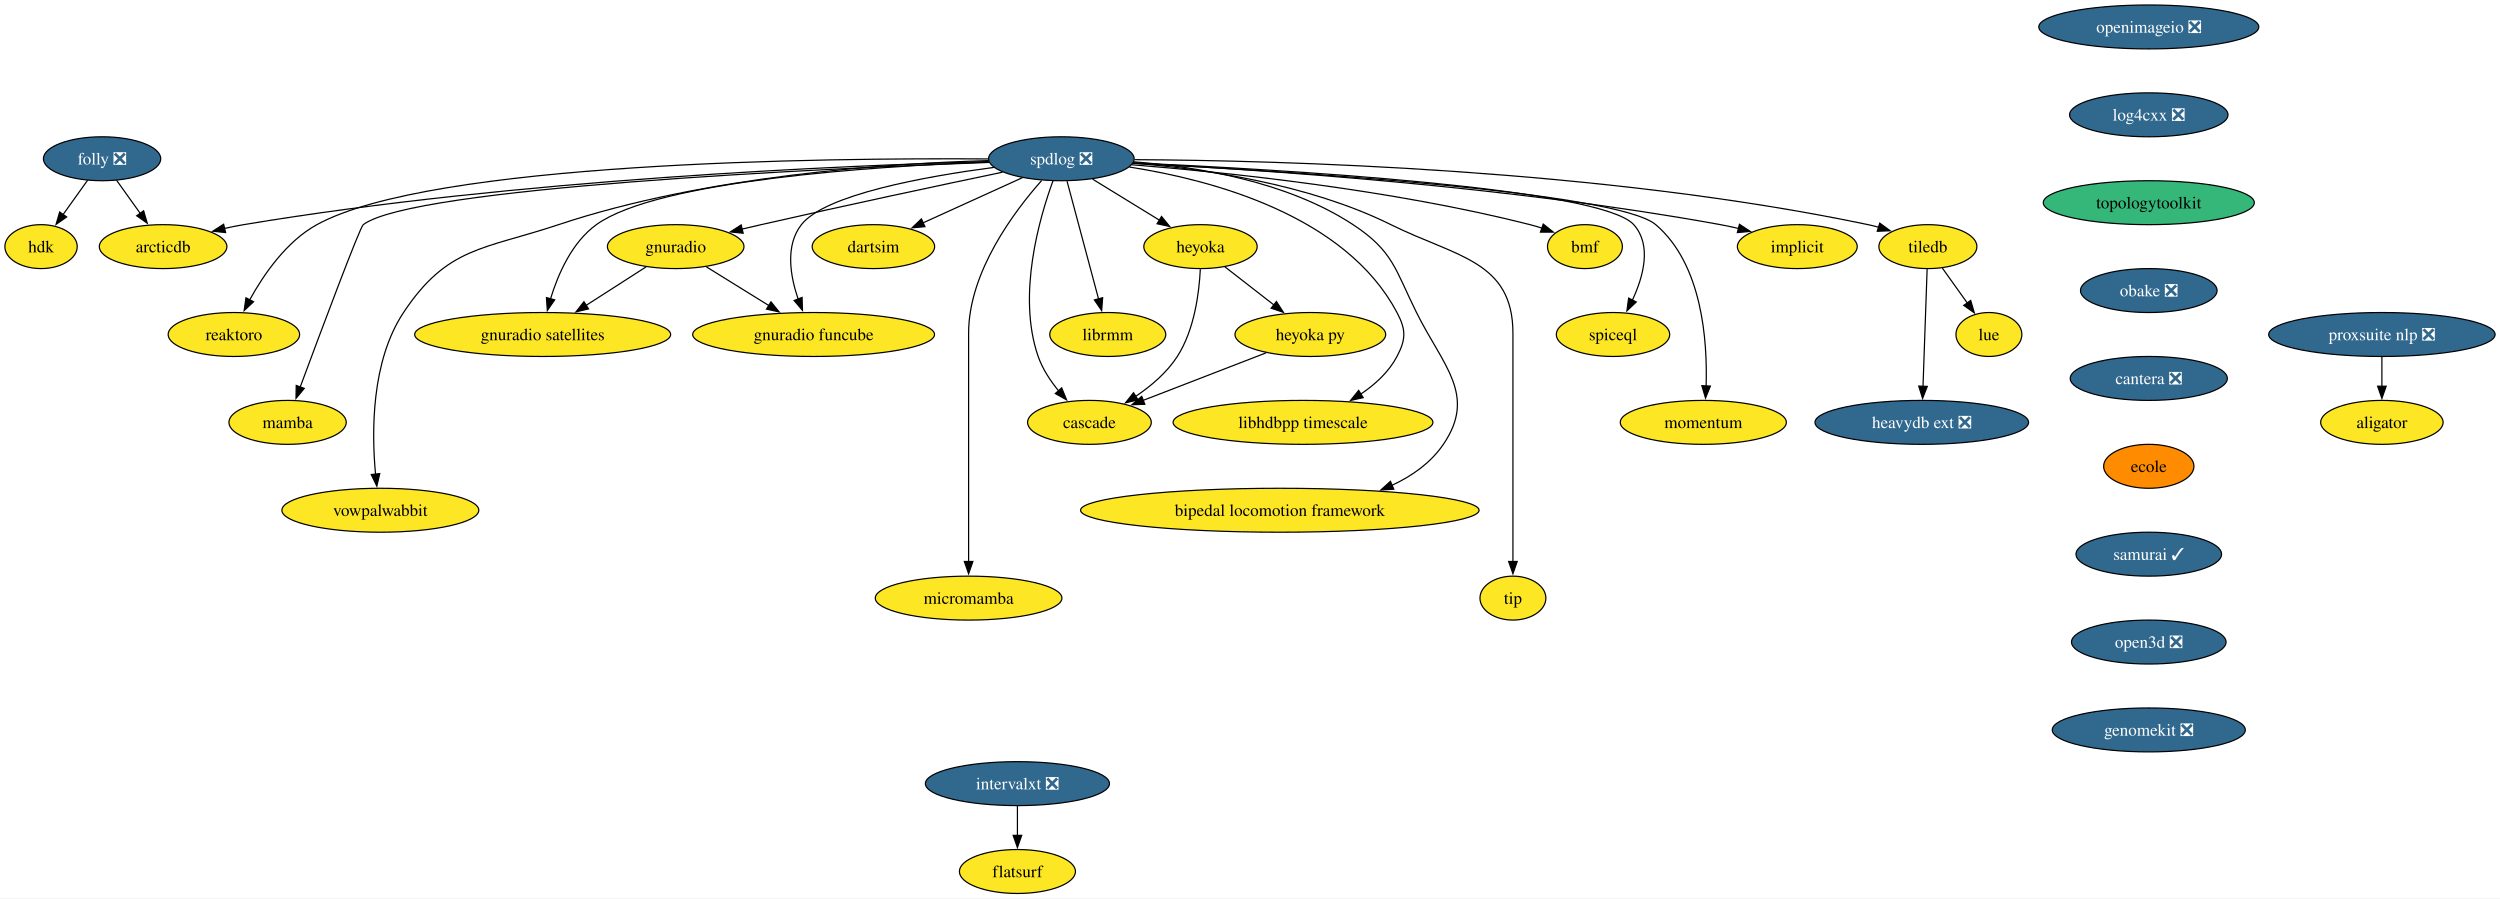
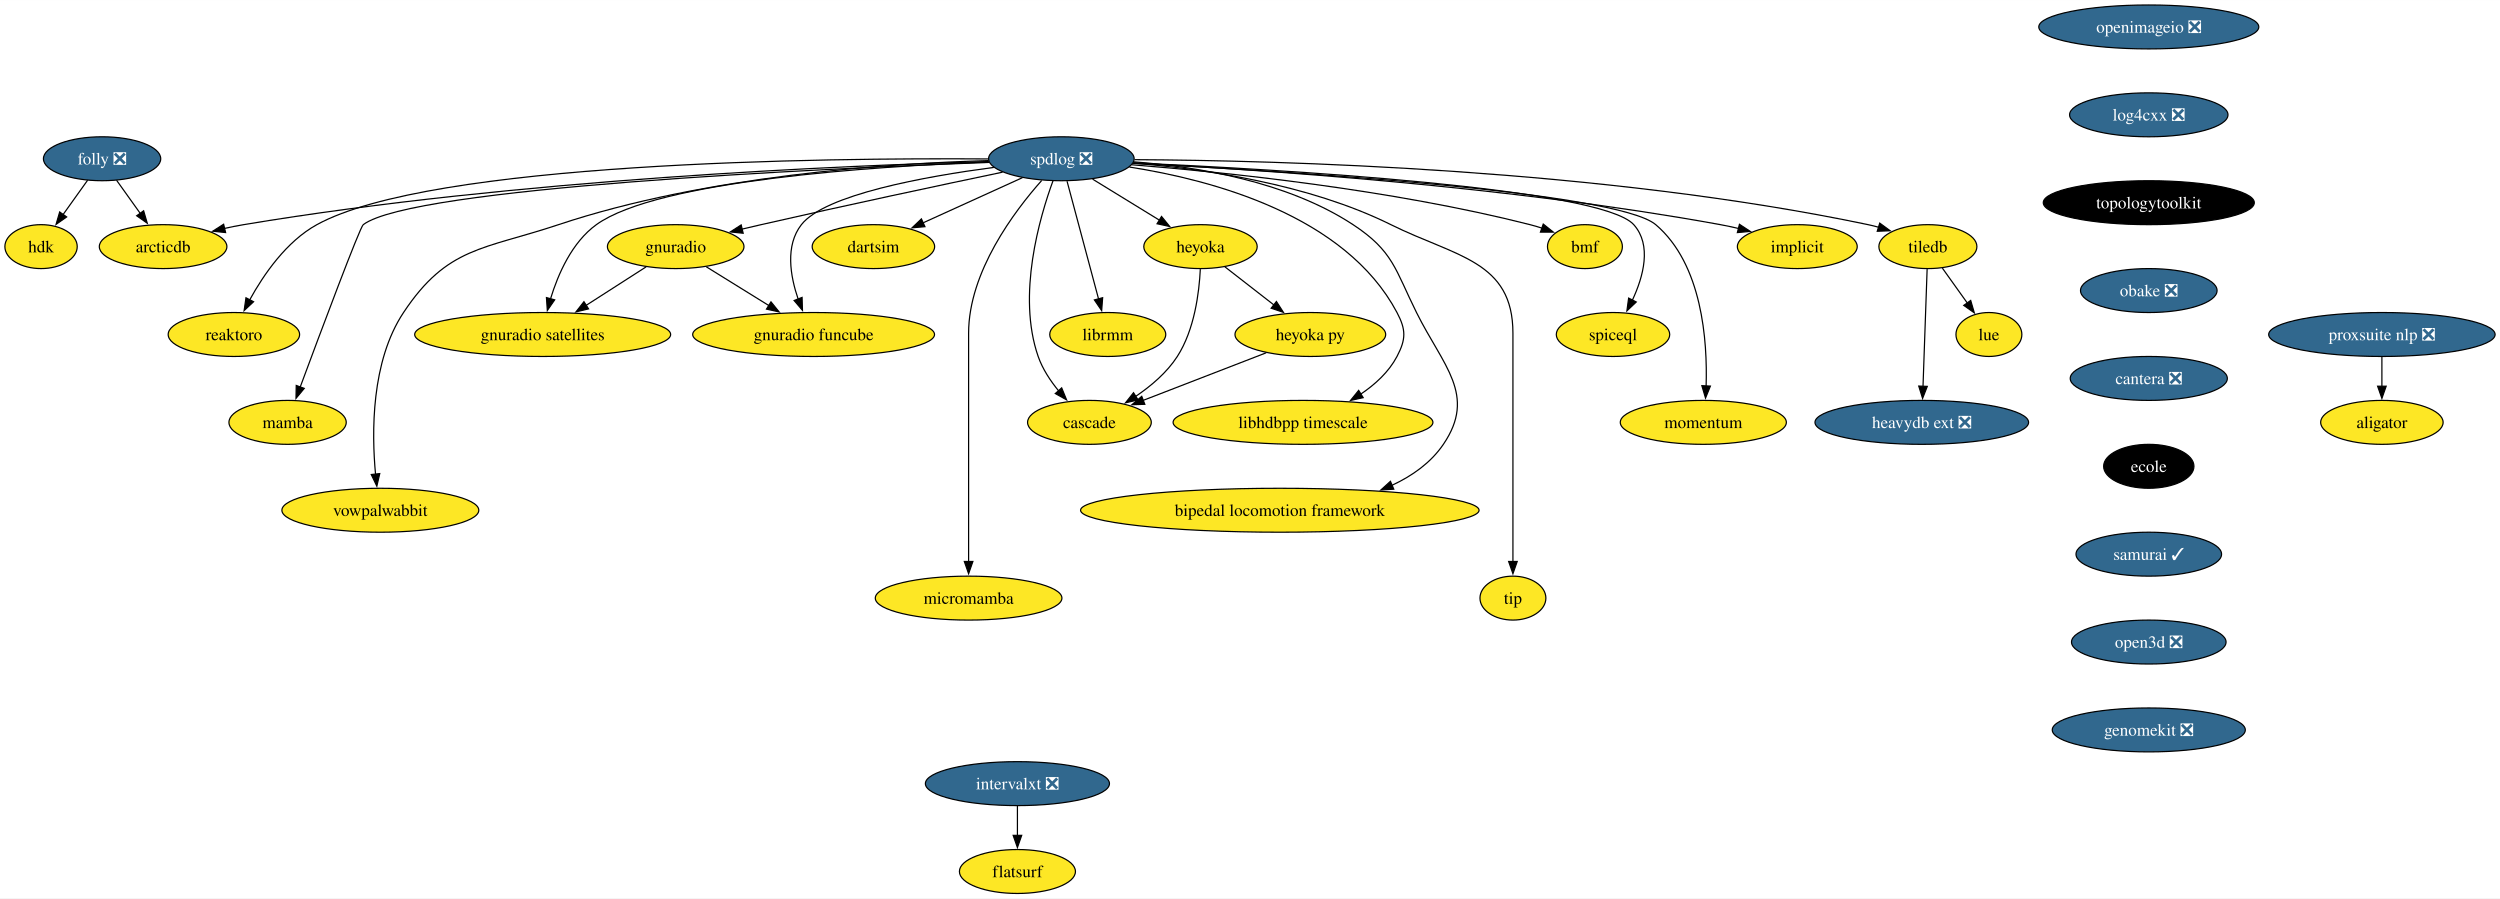
<svg xmlns="http://www.w3.org/2000/svg" xmlns:xlink="http://www.w3.org/1999/xlink" width="2048pt" height="736pt" viewBox="0.00 0.00 2048.41 736.00">
  <g id="graph0" class="graph" transform="scale(1 1) rotate(0) translate(4 732)">
    <polygon fill="white" stroke="none" points="-4,4 -4,-732 2044.41,-732 2044.41,4 -4,4" />
    <g id="node1" class="node">
      <g id="a_node1">
        <a xlink:href="https://github.com/conda-forge/implicit-feedstock" xlink:title="implicit">
          <ellipse fill="#fde725" stroke="black" cx="1468.64" cy="-530" rx="49.1" ry="18" />
          <text text-anchor="middle" x="1468.64" y="-525.33" font-family="Times,serif" font-size="14.00">implicit</text>
        </a>
      </g>
    </g>
    <g id="node2" class="node">
      <g id="a_node2">
        <a xlink:href="https://github.com/conda-forge/spdlog-feedstock/pull/64" xlink:title="spdlog ❎">
          <ellipse fill="#31688e" stroke="black" cx="865.64" cy="-602" rx="59.63" ry="18" />
          <text text-anchor="middle" x="865.64" y="-597.33" font-family="Times,serif" font-size="14.00" fill="white">spdlog ❎</text>
        </a>
      </g>
    </g>
    <g id="edge1" class="edge">
      <path fill="none" stroke="black" d="M924.41,-598.42C1024.09,-593.35 1232.35,-579.66 1405.64,-548 1410.53,-547.11 1415.61,-546.02 1420.65,-544.83" />
      <polygon fill="black" stroke="black" points="1421.24,-548.29 1430.09,-542.47 1419.54,-541.5 1421.24,-548.29" />
    </g>
    <g id="node3" class="node">
      <g id="a_node3">
        <a xlink:href="https://github.com/conda-forge/tiledb-feedstock" xlink:title="tiledb">
          <ellipse fill="#fde725" stroke="black" cx="1575.64" cy="-530" rx="40.16" ry="18" />
          <text text-anchor="middle" x="1575.64" y="-525.33" font-family="Times,serif" font-size="14.00">tiledb</text>
        </a>
      </g>
    </g>
    <g id="edge2" class="edge">
      <path fill="none" stroke="black" d="M925.61,-601.25C1042.54,-600.63 1308.62,-593.78 1526.64,-548 1529.45,-547.41 1532.33,-546.7 1535.2,-545.91" />
      <polygon fill="black" stroke="black" points="1536.19,-549.27 1544.73,-543.01 1534.15,-542.58 1536.19,-549.27" />
    </g>
    <g id="node4" class="node">
      <g id="a_node4">
        <a xlink:href="https://github.com/conda-forge/reaktoro-feedstock" xlink:title="reaktoro">
          <ellipse fill="#fde725" stroke="black" cx="187.64" cy="-458" rx="53.84" ry="18" />
          <text text-anchor="middle" x="187.64" y="-453.32" font-family="Times,serif" font-size="14.00">reaktoro</text>
        </a>
      </g>
    </g>
    <g id="edge3" class="edge">
      <path fill="none" stroke="black" d="M805.73,-601.84C671.11,-602.77 349.15,-599.39 255.64,-548 230.68,-534.28 212.02,-507.13 200.62,-486.4" />
      <polygon fill="black" stroke="black" points="203.76,-484.84 196.03,-477.6 197.55,-488.08 203.76,-484.84" />
    </g>
    <g id="node5" class="node">
      <g id="a_node5">
        <a xlink:href="https://github.com/conda-forge/mamba-feedstock" xlink:title="mamba">
          <ellipse fill="#fde725" stroke="black" cx="231.64" cy="-386" rx="48.05" ry="18" />
          <text text-anchor="middle" x="231.64" y="-381.32" font-family="Times,serif" font-size="14.00">mamba</text>
        </a>
      </g>
    </g>
    <g id="edge4" class="edge">
      <path fill="none" stroke="black" d="M806.41,-599.02C668.37,-593.9 333.9,-578.47 293.64,-548 290.84,-545.88 258.85,-460.41 241.95,-414.88" />
      <polygon fill="black" stroke="black" points="245.29,-413.83 238.53,-405.67 238.73,-416.26 245.29,-413.83" />
    </g>
    <g id="node6" class="node">
      <g id="a_node6">
        <a xlink:href="https://github.com/conda-forge/vowpalwabbit-feedstock" xlink:title="vowpalwabbit">
          <ellipse fill="#fde725" stroke="black" cx="307.64" cy="-314" rx="80.67" ry="18" />
          <text text-anchor="middle" x="307.64" y="-309.32" font-family="Times,serif" font-size="14.00">vowpalwabbit</text>
        </a>
      </g>
    </g>
    <g id="edge5" class="edge">
      <path fill="none" stroke="black" d="M806.05,-600.49C724.48,-598.2 574.39,-588.26 453.64,-548 392.08,-527.48 362.53,-530.05 326.64,-476 300.03,-435.94 300.48,-377.64 303.72,-343.29" />
      <polygon fill="black" stroke="black" points="307.15,-344.03 304.77,-333.71 300.2,-343.27 307.15,-344.03" />
    </g>
    <g id="node7" class="node">
      <g id="a_node7">
        <a xlink:href="https://github.com/conda-forge/gnuradio-feedstock" xlink:title="gnuradio">
          <ellipse fill="#fde725" stroke="black" cx="549.64" cy="-530" rx="55.94" ry="18" />
          <text text-anchor="middle" x="549.64" y="-525.33" font-family="Times,serif" font-size="14.00">gnuradio</text>
        </a>
      </g>
    </g>
    <g id="edge6" class="edge">
      <path fill="none" stroke="black" d="M817.48,-591.01C767.82,-580.62 688.2,-563.71 619.64,-548 614.5,-546.82 609.15,-545.57 603.81,-544.3" />
      <polygon fill="black" stroke="black" points="604.92,-540.97 594.38,-542.05 603.29,-547.78 604.92,-540.97" />
    </g>
    <g id="node8" class="node">
      <g id="a_node8">
        <a xlink:href="https://github.com/conda-forge/micromamba-feedstock" xlink:title="micromamba">
          <ellipse fill="#fde725" stroke="black" cx="789.64" cy="-242" rx="76.46" ry="18" />
          <text text-anchor="middle" x="789.64" y="-237.32" font-family="Times,serif" font-size="14.00">micromamba</text>
        </a>
      </g>
    </g>
    <g id="edge7" class="edge">
      <path fill="none" stroke="black" d="M849.52,-584.19C827.21,-559.09 789.64,-509.33 789.64,-459 789.64,-459 789.64,-459 789.64,-385 789.64,-345.74 789.64,-300.38 789.64,-271.69" />
      <polygon fill="black" stroke="black" points="793.14,-272 789.64,-262 786.14,-272 793.14,-272" />
    </g>
    <g id="node9" class="node">
      <g id="a_node9">
        <a xlink:href="https://github.com/conda-forge/gnuradio-satellites-feedstock" xlink:title="gnuradio satellites">
          <ellipse fill="#fde725" stroke="black" cx="440.64" cy="-458" rx="104.87" ry="18" />
          <text text-anchor="middle" x="440.64" y="-453.32" font-family="Times,serif" font-size="14.00">gnuradio satellites</text>
        </a>
      </g>
    </g>
    <g id="edge8" class="edge">
      <path fill="none" stroke="black" d="M806.3,-599.4C712.35,-595.79 534.87,-584.24 484.64,-548 464.66,-533.59 453.27,-507.52 447.11,-487.31" />
      <polygon fill="black" stroke="black" points="450.49,-486.39 444.46,-477.68 443.74,-488.25 450.49,-486.39" />
    </g>
    <g id="node10" class="node">
      <g id="a_node10">
        <a xlink:href="https://github.com/conda-forge/dartsim-feedstock" xlink:title="dartsim">
          <ellipse fill="#fde725" stroke="black" cx="711.64" cy="-530" rx="50.16" ry="18" />
          <text text-anchor="middle" x="711.64" y="-525.33" font-family="Times,serif" font-size="14.00">dartsim</text>
        </a>
      </g>
    </g>
    <g id="edge9" class="edge">
      <path fill="none" stroke="black" d="M833.73,-586.5C810.14,-575.77 777.83,-561.09 752.38,-549.52" />
      <polygon fill="black" stroke="black" points="753.86,-546.35 743.31,-545.4 750.97,-552.72 753.86,-546.35" />
    </g>
    <g id="node11" class="node">
      <g id="a_node11">
        <a xlink:href="https://github.com/conda-forge/heyoka-feedstock" xlink:title="heyoka">
          <ellipse fill="#fde725" stroke="black" cx="979.64" cy="-530" rx="46.47" ry="18" />
          <text text-anchor="middle" x="979.64" y="-525.33" font-family="Times,serif" font-size="14.00">heyoka</text>
        </a>
      </g>
    </g>
    <g id="edge10" class="edge">
      <path fill="none" stroke="black" d="M891.22,-585.29C907.51,-575.29 928.77,-562.24 946.36,-551.44" />
      <polygon fill="black" stroke="black" points="947.72,-554.71 954.41,-546.49 944.05,-548.74 947.72,-554.71" />
    </g>
    <g id="node12" class="node">
      <g id="a_node12">
        <a xlink:href="https://github.com/conda-forge/librmm-feedstock" xlink:title="librmm">
          <ellipse fill="#fde725" stroke="black" cx="903.64" cy="-458" rx="47.53" ry="18" />
          <text text-anchor="middle" x="903.64" y="-453.32" font-family="Times,serif" font-size="14.00">librmm</text>
        </a>
      </g>
    </g>
    <g id="edge11" class="edge">
      <path fill="none" stroke="black" d="M870.3,-583.59C876.74,-559.5 888.45,-515.75 896.14,-487.03" />
      <polygon fill="black" stroke="black" points="899.46,-488.14 898.67,-477.57 892.7,-486.33 899.46,-488.14" />
    </g>
    <g id="node13" class="node">
      <g id="a_node13">
        <a xlink:href="https://github.com/conda-forge/libhdbpp-timescale-feedstock" xlink:title="libhdbpp timescale">
          <ellipse fill="#fde725" stroke="black" cx="1063.64" cy="-386" rx="106.45" ry="18" />
          <text text-anchor="middle" x="1063.64" y="-381.32" font-family="Times,serif" font-size="14.00">libhdbpp timescale</text>
        </a>
      </g>
    </g>
    <g id="edge12" class="edge">
      <path fill="none" stroke="black" d="M921.4,-595.2C988.79,-584.74 1098.42,-555.71 1140.64,-476 1148.13,-461.86 1148.08,-454.16 1140.64,-440 1133.96,-427.31 1122.72,-417.06 1110.86,-409.08" />
      <polygon fill="black" stroke="black" points="1112.93,-406.25 1102.58,-403.97 1109.25,-412.2 1112.93,-406.25" />
    </g>
    <g id="node14" class="node">
      <g id="a_node14">
        <a xlink:href="https://github.com/conda-forge/bipedal-locomotion-framework-feedstock" xlink:title="bipedal locomotion framework">
          <ellipse fill="#fde725" stroke="black" cx="1044.64" cy="-314" rx="163.27" ry="18" />
          <text text-anchor="middle" x="1044.64" y="-309.32" font-family="Times,serif" font-size="14.00">bipedal locomotion framework</text>
        </a>
      </g>
    </g>
    <g id="edge13" class="edge">
      <path fill="none" stroke="black" d="M924.95,-599.46C976.28,-595.57 1050.57,-583.56 1104.64,-548 1137.62,-526.31 1139.08,-511.35 1156.64,-476 1178.43,-432.13 1206.18,-408.51 1178.64,-368 1168.39,-352.92 1153.11,-342.13 1136.51,-334.42" />
      <polygon fill="black" stroke="black" points="1138,-331.25 1127.42,-330.58 1135.28,-337.7 1138,-331.25" />
    </g>
    <g id="node15" class="node">
      <g id="a_node15">
        <a xlink:href="https://github.com/conda-forge/tip-feedstock" xlink:title="tip">
          <ellipse fill="#fde725" stroke="black" cx="1235.64" cy="-242" rx="27" ry="18" />
          <text text-anchor="middle" x="1235.64" y="-237.32" font-family="Times,serif" font-size="14.00">tip</text>
        </a>
      </g>
    </g>
    <g id="edge14" class="edge">
      <path fill="none" stroke="black" d="M924.59,-598.37C981.3,-593.83 1068.13,-581.49 1135.64,-548 1188.94,-521.56 1235.64,-518.5 1235.64,-459 1235.64,-459 1235.64,-459 1235.64,-385 1235.64,-345.74 1235.64,-300.38 1235.64,-271.69" />
      <polygon fill="black" stroke="black" points="1239.14,-272 1235.64,-262 1232.14,-272 1239.14,-272" />
    </g>
    <g id="node16" class="node">
      <g id="a_node16">
        <a xlink:href="https://github.com/conda-forge/cascade-feedstock" xlink:title="cascade">
          <ellipse fill="#fde725" stroke="black" cx="888.64" cy="-386" rx="50.68" ry="18" />
          <text text-anchor="middle" x="888.64" y="-381.32" font-family="Times,serif" font-size="14.00">cascade</text>
        </a>
      </g>
    </g>
    <g id="edge15" class="edge">
      <path fill="none" stroke="black" d="M858.82,-584.01C847.84,-554.05 829.15,-490.24 846.64,-440 850.21,-429.74 856.69,-419.97 863.5,-411.68" />
      <polygon fill="black" stroke="black" points="865.9,-414.26 869.91,-404.45 860.66,-409.62 865.9,-414.26" />
    </g>
    <g id="node17" class="node">
      <g id="a_node17">
        <a xlink:href="https://github.com/conda-forge/arcticdb-feedstock" xlink:title="arcticdb">
          <ellipse fill="#fde725" stroke="black" cx="129.64" cy="-530" rx="52.26" ry="18" />
          <text text-anchor="middle" x="129.64" y="-525.33" font-family="Times,serif" font-size="14.00">arcticdb</text>
        </a>
      </g>
    </g>
    <g id="edge16" class="edge">
      <path fill="none" stroke="black" d="M806.06,-599.74C688.55,-596.5 418.91,-585.3 195.64,-548 190.44,-547.13 185.05,-546.05 179.7,-544.86" />
      <polygon fill="black" stroke="black" points="180.85,-541.53 170.31,-542.63 179.23,-548.34 180.85,-541.53" />
    </g>
    <g id="node18" class="node">
      <g id="a_node18">
        <a xlink:href="https://github.com/conda-forge/gnuradio-funcube-feedstock" xlink:title="gnuradio funcube">
          <ellipse fill="#fde725" stroke="black" cx="662.64" cy="-458" rx="99.08" ry="18" />
          <text text-anchor="middle" x="662.64" y="-453.32" font-family="Times,serif" font-size="14.00">gnuradio funcube</text>
        </a>
      </g>
    </g>
    <g id="edge17" class="edge">
      <path fill="none" stroke="black" d="M810.34,-594.92C753.88,-587.45 671.88,-572.62 652.64,-548 639.27,-530.9 643.46,-505.98 650.02,-486.86" />
      <polygon fill="black" stroke="black" points="653.19,-488.38 653.51,-477.79 646.66,-485.87 653.19,-488.38" />
    </g>
    <g id="node19" class="node">
      <g id="a_node19">
        <a xlink:href="https://github.com/conda-forge/bmf-feedstock" xlink:title="bmf">
          <ellipse fill="#fde725" stroke="black" cx="1294.64" cy="-530" rx="30.69" ry="18" />
          <text text-anchor="middle" x="1294.64" y="-525.33" font-family="Times,serif" font-size="14.00">bmf</text>
        </a>
      </g>
    </g>
    <g id="edge18" class="edge">
      <path fill="none" stroke="black" d="M923.34,-597.08C999.15,-591.03 1135.99,-576.92 1249.64,-548 1252.82,-547.19 1256.1,-546.23 1259.35,-545.18" />
      <polygon fill="black" stroke="black" points="1260.49,-548.48 1268.77,-541.87 1258.18,-541.88 1260.49,-548.48" />
    </g>
    <g id="node20" class="node">
      <g id="a_node20">
        <a xlink:href="https://github.com/conda-forge/spiceql-feedstock" xlink:title="spiceql">
          <ellipse fill="#fde725" stroke="black" cx="1317.64" cy="-458" rx="46.47" ry="18" />
          <text text-anchor="middle" x="1317.64" y="-453.32" font-family="Times,serif" font-size="14.00">spiceql</text>
        </a>
      </g>
    </g>
    <g id="edge19" class="edge">
      <path fill="none" stroke="black" d="M924.6,-598.65C1044.51,-593.26 1307.75,-578.1 1334.64,-548 1349.58,-531.27 1342.6,-505.57 1333.49,-486.07" />
      <polygon fill="black" stroke="black" points="1336.69,-484.64 1329.02,-477.33 1330.45,-487.83 1336.69,-484.64" />
    </g>
    <g id="node21" class="node">
      <g id="a_node21">
        <a xlink:href="https://github.com/conda-forge/momentum-feedstock" xlink:title="momentum">
          <ellipse fill="#fde725" stroke="black" cx="1391.64" cy="-386" rx="68.04" ry="18" />
          <text text-anchor="middle" x="1391.64" y="-381.32" font-family="Times,serif" font-size="14.00">momentum</text>
        </a>
      </g>
    </g>
    <g id="edge20" class="edge">
      <path fill="none" stroke="black" d="M924.36,-598.27C1046.77,-592.05 1320.55,-575.25 1352.64,-548 1390.84,-515.55 1395.1,-452.65 1393.93,-415.81" />
      <polygon fill="black" stroke="black" points="1397.43,-415.73 1393.44,-405.91 1390.44,-416.07 1397.43,-415.73" />
    </g>
    <g id="node22" class="node">
      <g id="a_node22">
        <a xlink:href="https://github.com/conda-forge/lue-feedstock" xlink:title="lue">
          <ellipse fill="#fde725" stroke="black" cx="1625.64" cy="-458" rx="27" ry="18" />
          <text text-anchor="middle" x="1625.64" y="-453.32" font-family="Times,serif" font-size="14.00">lue</text>
        </a>
      </g>
    </g>
    <g id="edge21" class="edge">
      <path fill="none" stroke="black" d="M1587.49,-512.41C1593.57,-503.89 1601.11,-493.33 1607.88,-483.86" />
      <polygon fill="black" stroke="black" points="1610.71,-485.91 1613.68,-475.74 1605.02,-481.85 1610.71,-485.91" />
    </g>
    <g id="node23" class="node">
      <g id="a_node23">
        <a xlink:href="https://github.com/conda-forge/heavydb-ext-feedstock/pull/75" xlink:title="heavydb ext ❎">
          <ellipse fill="#31688e" stroke="black" cx="1570.64" cy="-386" rx="87.51" ry="18" />
          <text text-anchor="middle" x="1570.64" y="-381.32" font-family="Times,serif" font-size="14.00" fill="white">heavydb ext ❎</text>
        </a>
      </g>
    </g>
    <g id="edge22" class="edge">
      <path fill="none" stroke="black" d="M1575.02,-511.59C1574.18,-487.61 1572.65,-444.14 1571.64,-415.42" />
      <polygon fill="black" stroke="black" points="1575.14,-415.49 1571.29,-405.62 1568.15,-415.74 1575.14,-415.49" />
    </g>
    <g id="edge23" class="edge">
      <path fill="none" stroke="black" d="M525.45,-513.46C511.01,-504.19 492.41,-492.25 476.31,-481.91" />
      <polygon fill="black" stroke="black" points="478.24,-478.99 467.94,-476.53 474.46,-484.88 478.24,-478.99" />
    </g>
    <g id="edge24" class="edge">
      <path fill="none" stroke="black" d="M574.72,-513.46C589.83,-504.1 609.33,-492.02 626.13,-481.61" />
      <polygon fill="black" stroke="black" points="627.71,-484.75 634.37,-476.51 624.03,-478.8 627.71,-484.75" />
    </g>
    <g id="edge25" class="edge">
      <path fill="none" stroke="black" d="M979.5,-511.56C978.58,-492.54 974.78,-461.9 960.64,-440 952.12,-426.8 939.08,-415.76 926.43,-407.22" />
      <polygon fill="black" stroke="black" points="928.51,-404.4 918.19,-402.01 924.77,-410.31 928.51,-404.4" />
    </g>
    <g id="node24" class="node">
      <g id="a_node24">
        <a xlink:href="https://github.com/conda-forge/heyoka.py-feedstock" xlink:title="heyoka py">
          <ellipse fill="#fde725" stroke="black" cx="1069.64" cy="-458" rx="61.73" ry="18" />
          <text text-anchor="middle" x="1069.64" y="-453.32" font-family="Times,serif" font-size="14.00">heyoka py</text>
        </a>
      </g>
    </g>
    <g id="edge26" class="edge">
      <path fill="none" stroke="black" d="M999.61,-513.46C1011.48,-504.24 1026.75,-492.36 1040,-482.05" />
      <polygon fill="black" stroke="black" points="1041.84,-485.05 1047.59,-476.15 1037.54,-479.53 1041.84,-485.05" />
    </g>
    <g id="edge32" class="edge">
      <path fill="none" stroke="black" d="M1033.44,-443C1004.37,-431.76 963.44,-415.93 932.51,-403.97" />
      <polygon fill="black" stroke="black" points="934.02,-400.8 923.43,-400.46 931.5,-407.33 934.02,-400.8" />
    </g>
    <g id="node25" class="node">
      <g id="a_node25">
        <a xlink:href="https://github.com/conda-forge/openimageio-feedstock/pull/107" xlink:title="openimageio ❎">
          <ellipse fill="#31688e" stroke="black" cx="1756.64" cy="-710" rx="90.14" ry="18" />
          <text text-anchor="middle" x="1756.64" y="-705.33" font-family="Times,serif" font-size="14.00" fill="white">openimageio ❎</text>
        </a>
      </g>
    </g>
    <g id="node26" class="node">
      <g id="a_node26">
        <a xlink:href="https://github.com/conda-forge/log4cxx-feedstock/pull/25" xlink:title="log4cxx ❎">
          <ellipse fill="#31688e" stroke="black" cx="1756.64" cy="-638" rx="64.89" ry="18" />
          <text text-anchor="middle" x="1756.64" y="-633.33" font-family="Times,serif" font-size="14.00" fill="white">log4cxx ❎</text>
        </a>
      </g>
    </g>
    <g id="node27" class="node">
      <g id="a_node27">
        <a xlink:href="https://github.com/conda-forge/topologytoolkit-feedstock" xlink:title="topologytoolkit">
-           <ellipse fill="#35b779" stroke="black" cx="1756.64" cy="-566" rx="86.46" ry="18" />
-           <text text-anchor="middle" x="1756.64" y="-561.33" font-family="Times,serif" font-size="14.00">topologytoolkit</text>
+           <ellipse fill="#000000" stroke="black" cx="1756.64" cy="-566" rx="86.46" ry="18" />
+           <text text-anchor="middle" x="1756.64" y="-561.33" font-family="Times,serif" font-size="14.00" fill="white">topologytoolkit</text>
        </a>
      </g>
    </g>
    <g id="node28" class="node">
      <g id="a_node28">
        <a xlink:href="https://github.com/conda-forge/obake-feedstock/pull/47" xlink:title="obake ❎">
          <ellipse fill="#31688e" stroke="black" cx="1756.64" cy="-494" rx="55.94" ry="18" />
          <text text-anchor="middle" x="1756.64" y="-489.32" font-family="Times,serif" font-size="14.00" fill="white">obake ❎</text>
        </a>
      </g>
    </g>
    <g id="node29" class="node">
      <g id="a_node29">
        <a xlink:href="https://github.com/conda-forge/cantera-feedstock/pull/40" xlink:title="cantera ❎">
          <ellipse fill="#31688e" stroke="black" cx="1756.64" cy="-422" rx="64.36" ry="18" />
          <text text-anchor="middle" x="1756.64" y="-417.32" font-family="Times,serif" font-size="14.00" fill="white">cantera ❎</text>
        </a>
      </g>
    </g>
    <g id="node30" class="node">
      <g id="a_node30">
        <a xlink:href="https://github.com/conda-forge/ecole-feedstock" xlink:title="ecole">
-           <ellipse fill="#ff8c00" stroke="black" cx="1756.64" cy="-350" rx="37" ry="18" />
-           <text text-anchor="middle" x="1756.64" y="-345.32" font-family="Times,serif" font-size="14.00">ecole</text>
+           <ellipse fill="#000000" stroke="black" cx="1756.64" cy="-350" rx="37" ry="18" />
+           <text text-anchor="middle" x="1756.64" y="-345.32" font-family="Times,serif" font-size="14.00" fill="white">ecole</text>
        </a>
      </g>
    </g>
    <g id="node31" class="node">
      <g id="a_node31">
        <a xlink:href="https://github.com/conda-forge/samurai-feedstock/pull/22" xlink:title="samurai ✓">
          <ellipse fill="#31688e" stroke="black" cx="1756.64" cy="-278" rx="59.63" ry="18" />
          <text text-anchor="middle" x="1756.64" y="-273.32" font-family="Times,serif" font-size="14.00" fill="white">samurai ✓</text>
        </a>
      </g>
    </g>
    <g id="node36" class="node">
      <g id="a_node36">
        <a xlink:href="https://github.com/conda-forge/open3d-feedstock/pull/8" xlink:title="open3d ❎">
          <ellipse fill="#31688e" stroke="black" cx="1756.64" cy="-206" rx="63.31" ry="18" />
          <text text-anchor="middle" x="1756.64" y="-201.33" font-family="Times,serif" font-size="14.00" fill="white">open3d ❎</text>
        </a>
      </g>
    </g>
    <g id="node32" class="node">
      <g id="a_node32">
        <a xlink:href="https://github.com/conda-forge/folly-feedstock/pull/204" xlink:title="folly ❎">
          <ellipse fill="#31688e" stroke="black" cx="79.64" cy="-602" rx="48.05" ry="18" />
          <text text-anchor="middle" x="79.64" y="-597.33" font-family="Times,serif" font-size="14.00" fill="white">folly ❎</text>
        </a>
      </g>
    </g>
    <g id="edge34" class="edge">
      <path fill="none" stroke="black" d="M91.49,-584.41C97.32,-576.25 104.48,-566.22 111.02,-557.07" />
      <polygon fill="black" stroke="black" points="113.68,-559.36 116.65,-549.19 107.99,-555.29 113.68,-559.36" />
    </g>
    <g id="node33" class="node">
      <g id="a_node33">
        <a xlink:href="https://github.com/conda-forge/hdk-feedstock" xlink:title="hdk">
          <ellipse fill="#fde725" stroke="black" cx="29.64" cy="-530" rx="29.64" ry="18" />
          <text text-anchor="middle" x="29.64" y="-525.33" font-family="Times,serif" font-size="14.00">hdk</text>
        </a>
      </g>
    </g>
    <g id="edge35" class="edge">
      <path fill="none" stroke="black" d="M67.79,-584.41C61.79,-576.01 54.37,-565.63 47.68,-556.26" />
      <polygon fill="black" stroke="black" points="50.6,-554.32 41.94,-548.22 44.9,-558.39 50.6,-554.32" />
    </g>
    <g id="node34" class="node">
      <g id="a_node34">
        <a xlink:href="https://github.com/conda-forge/intervalxt-feedstock/pull/21" xlink:title="intervalxt ❎">
          <ellipse fill="#31688e" stroke="black" cx="829.64" cy="-90" rx="75.41" ry="18" />
          <text text-anchor="middle" x="829.64" y="-85.33" font-family="Times,serif" font-size="14.00" fill="white">intervalxt ❎</text>
        </a>
      </g>
    </g>
    <g id="node35" class="node">
      <g id="a_node35">
        <a xlink:href="https://github.com/conda-forge/flatsurf-feedstock" xlink:title="flatsurf">
          <ellipse fill="#fde725" stroke="black" cx="829.64" cy="-18" rx="47.53" ry="18" />
          <text text-anchor="middle" x="829.64" y="-13.32" font-family="Times,serif" font-size="14.00">flatsurf</text>
        </a>
      </g>
    </g>
    <g id="edge36" class="edge">
      <path fill="none" stroke="black" d="M829.64,-71.7C829.64,-64.41 829.64,-55.73 829.64,-47.54" />
      <polygon fill="black" stroke="black" points="833.14,-47.62 829.64,-37.62 826.14,-47.62 833.14,-47.62" />
    </g>
    <g id="node39" class="node">
      <g id="a_node39">
        <a xlink:href="https://github.com/conda-forge/genomekit-feedstock/pull/16" xlink:title="genomekit ❎">
          <ellipse fill="#31688e" stroke="black" cx="1756.64" cy="-134" rx="79.09" ry="18" />
          <text text-anchor="middle" x="1756.64" y="-129.32" font-family="Times,serif" font-size="14.00" fill="white">genomekit ❎</text>
        </a>
      </g>
    </g>
    <g id="node37" class="node">
      <g id="a_node37">
        <a xlink:href="https://github.com/conda-forge/aligator-feedstock" xlink:title="aligator">
          <ellipse fill="#fde725" stroke="black" cx="1947.64" cy="-386" rx="50.16" ry="18" />
          <text text-anchor="middle" x="1947.64" y="-381.32" font-family="Times,serif" font-size="14.00">aligator</text>
        </a>
      </g>
    </g>
    <g id="node38" class="node">
      <g id="a_node38">
        <a xlink:href="https://github.com/conda-forge/proxsuite-nlp-feedstock/pull/28" xlink:title="proxsuite nlp ❎">
          <ellipse fill="#31688e" stroke="black" cx="1947.64" cy="-458" rx="92.77" ry="18" />
          <text text-anchor="middle" x="1947.64" y="-453.32" font-family="Times,serif" font-size="14.00" fill="white">proxsuite nlp ❎</text>
        </a>
      </g>
    </g>
    <g id="edge38" class="edge">
      <path fill="none" stroke="black" d="M1947.64,-439.7C1947.64,-432.41 1947.64,-423.73 1947.64,-415.54" />
      <polygon fill="black" stroke="black" points="1951.14,-415.62 1947.64,-405.62 1944.14,-415.62 1951.14,-415.62" />
    </g>
  </g>
</svg>
